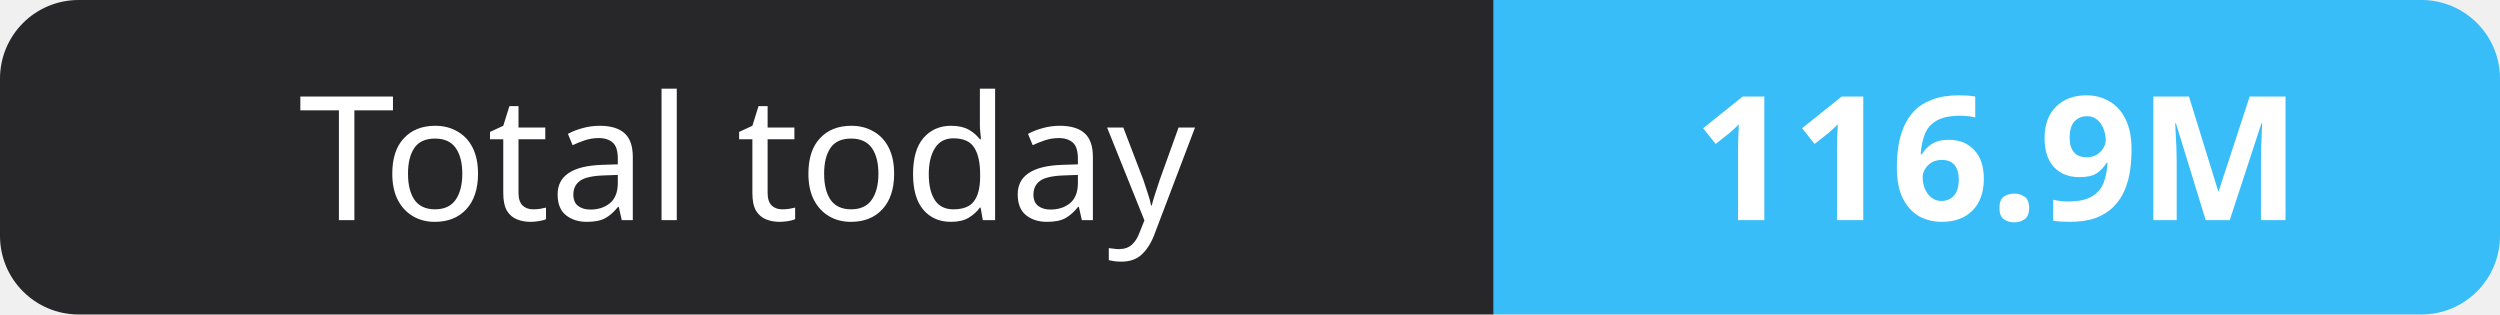
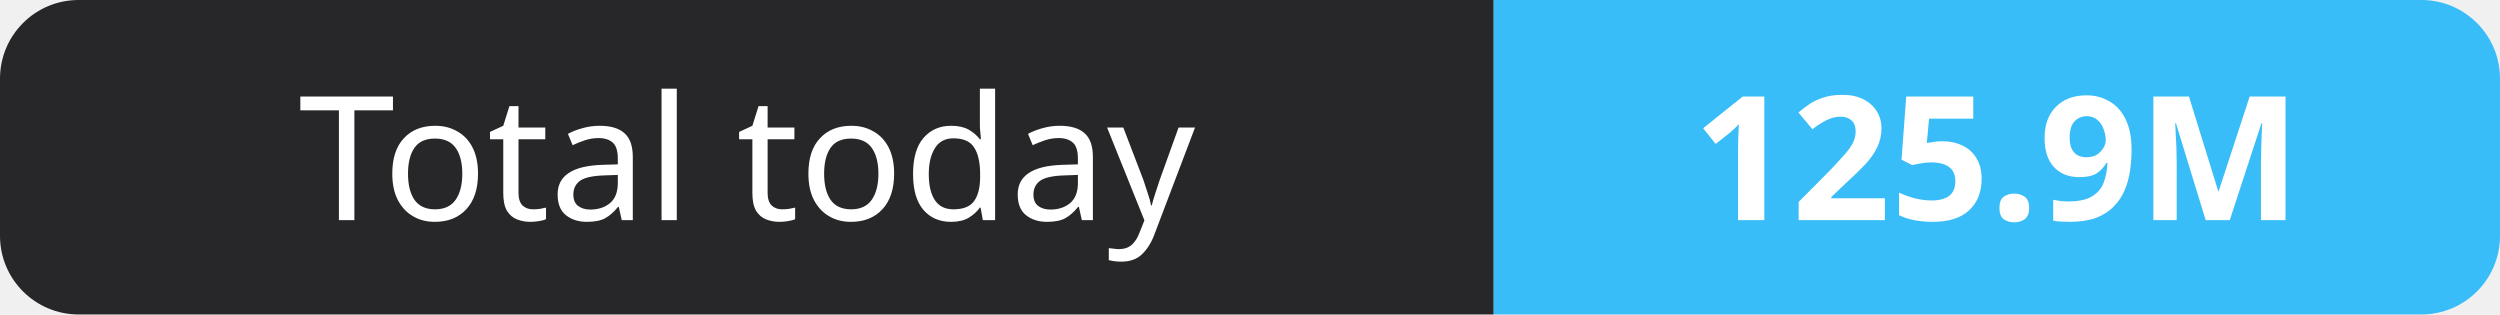
- <svg xmlns="http://www.w3.org/2000/svg" width="159" height="20" role="img" aria-label="Total today: 116.9M">
+ <svg xmlns="http://www.w3.org/2000/svg" width="159" height="20" role="img" aria-label="Total today: 125.9M">
  <clipPath id="r">
    <rect width="159" height="20" rx="5" fill="#fff" />
  </clipPath>
  <g clip-path="url(#r)">
    <rect width="95" height="20" fill="#27272a" />
    <rect x="95" width="64" height="20" fill="#38bdf8" />
  </g>
  <g fill="#fff" text-anchor="middle" font-family="Verdana,Geneva,sans-serif" font-size="11">
    <text x="47.5" y="14">Total today</text>
-     <text x="127.0" y="14" font-weight="700">116.9M</text>
+     <text x="127.0" y="14" font-weight="700">125.9M</text>
  </g>
</svg>
